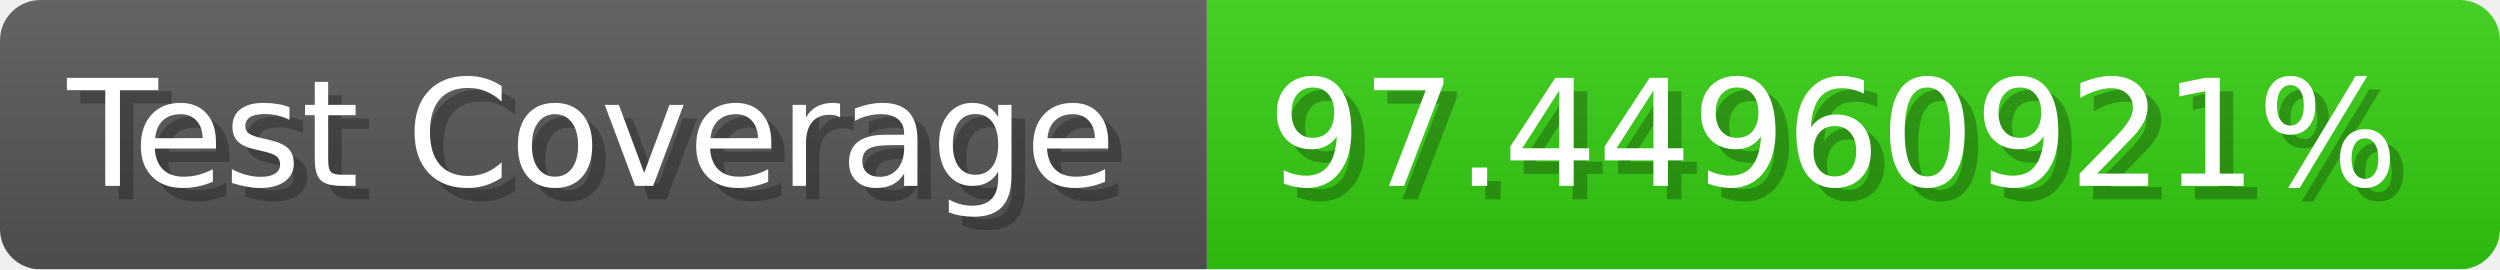
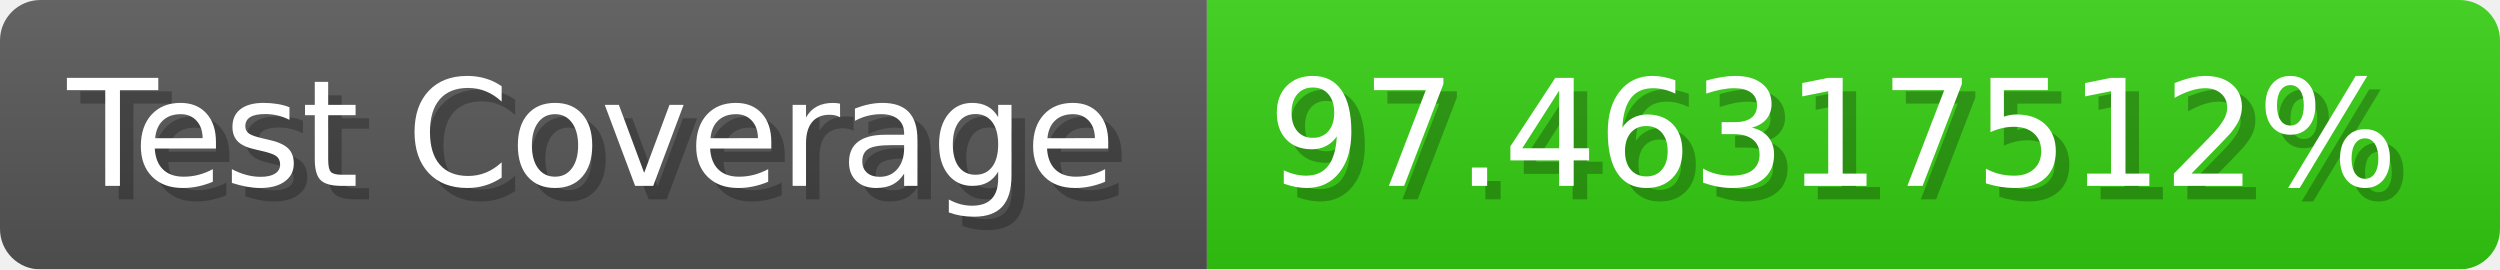
- <svg xmlns="http://www.w3.org/2000/svg" width="185.6" height="20" viewBox="0 0 1856 200" role="img" aria-label="Test Coverage: 97.44960921%">
+ <svg xmlns="http://www.w3.org/2000/svg" width="185.6" height="20" viewBox="0 0 1856 200" role="img" aria-label="Test Coverage: 97.46317512%">
  <linearGradient id="a" x2="0" y2="100%">
    <stop offset="0" stop-opacity=".1" stop-color="#EEE" />
    <stop offset="1" stop-opacity=".1" />
  </linearGradient>
  <mask id="m">
    <rect width="1856" height="200" rx="30" fill="#FFF" />
  </mask>
  <g mask="url(#m)">
    <rect width="896" height="200" fill="#555" />
    <rect width="960" height="200" fill="#3C1" x="896" />
    <rect width="1856" height="200" fill="url(#a)" />
  </g>
  <g aria-hidden="true" fill="#fff" text-anchor="start" font-family="Verdana,DejaVu Sans,sans-serif" font-size="110">
    <text x="60" y="148" textLength="796" fill="#000" opacity="0.25">Test Coverage</text>
    <text x="50" y="138" textLength="796">Test Coverage</text>
-     <text x="951" y="148" textLength="860" fill="#000" opacity="0.25">97.44960921%</text>
-     <text x="941" y="138" textLength="860">97.44960921%</text>
+     <text x="951" y="148" textLength="860" fill="#000" opacity="0.25">97.46317512%</text>
+     <text x="941" y="138" textLength="860">97.46317512%</text>
  </g>
</svg>
